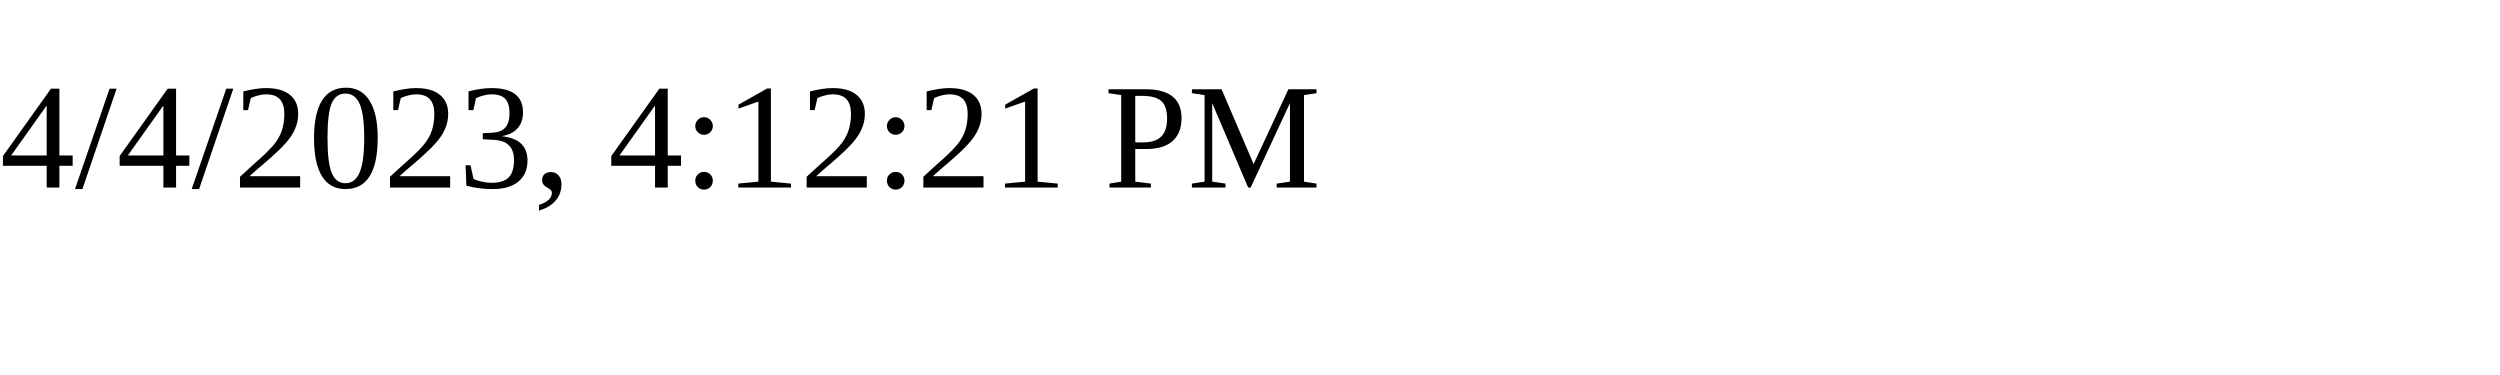
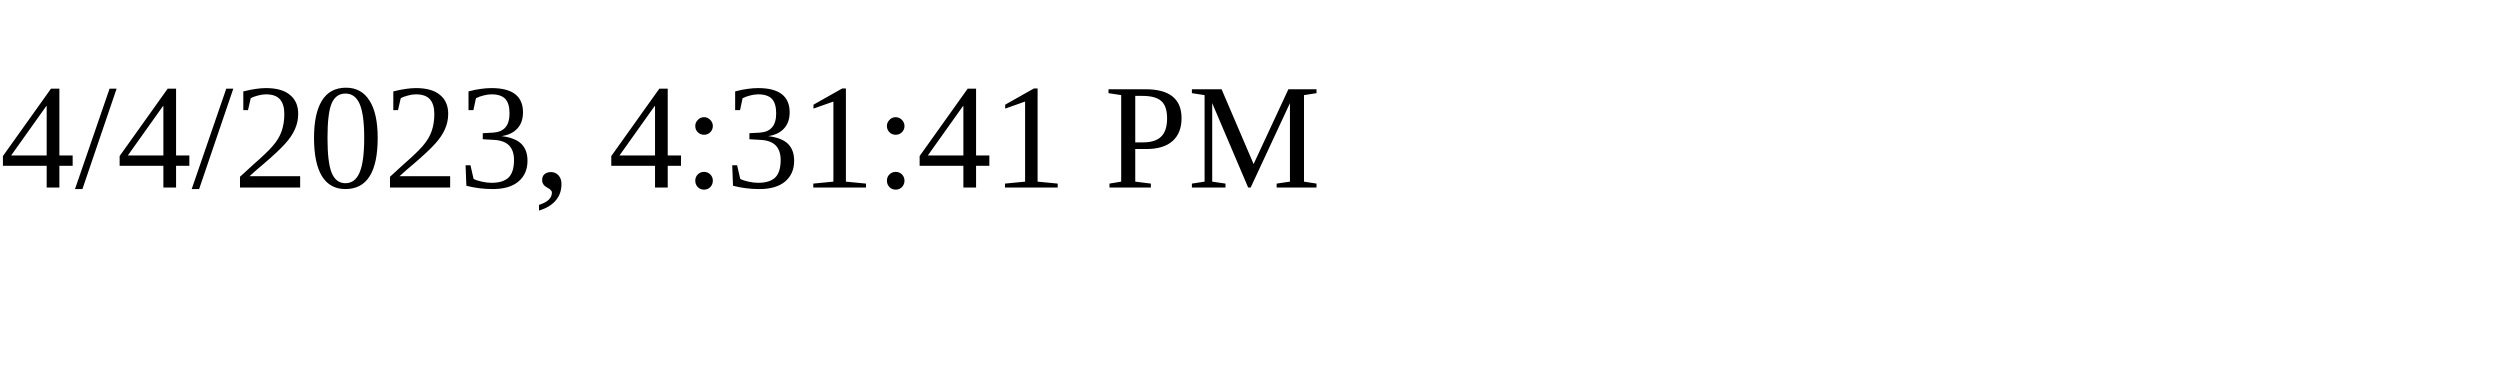
<svg xmlns="http://www.w3.org/2000/svg" height="30" width="200">
-   <text x="0" y="15">4/4/2023, 4:12:21 PM</text>
+   <text x="0" y="15">4/4/2023, 4:31:41 PM</text>
</svg>
